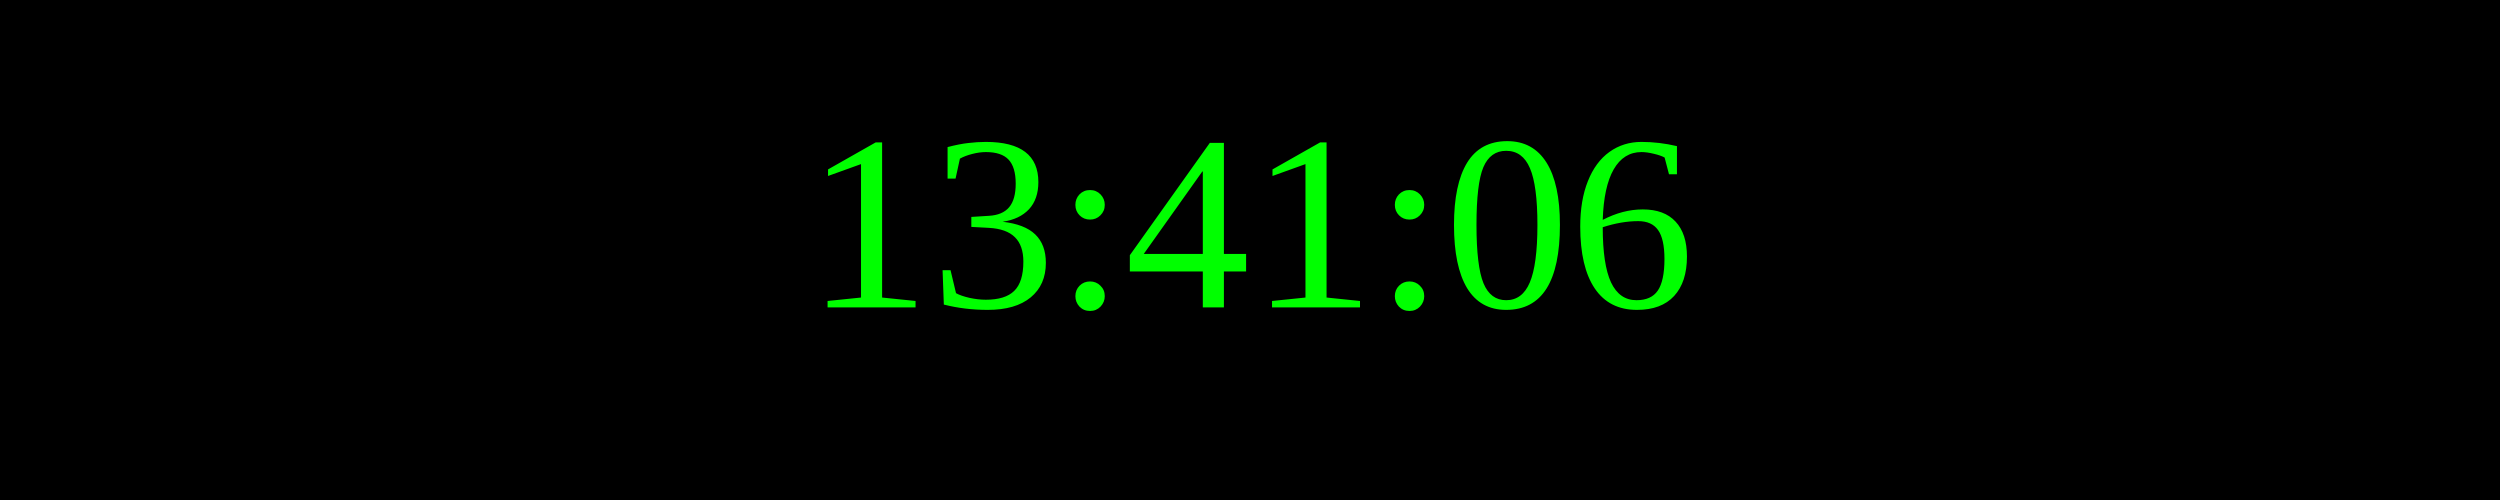
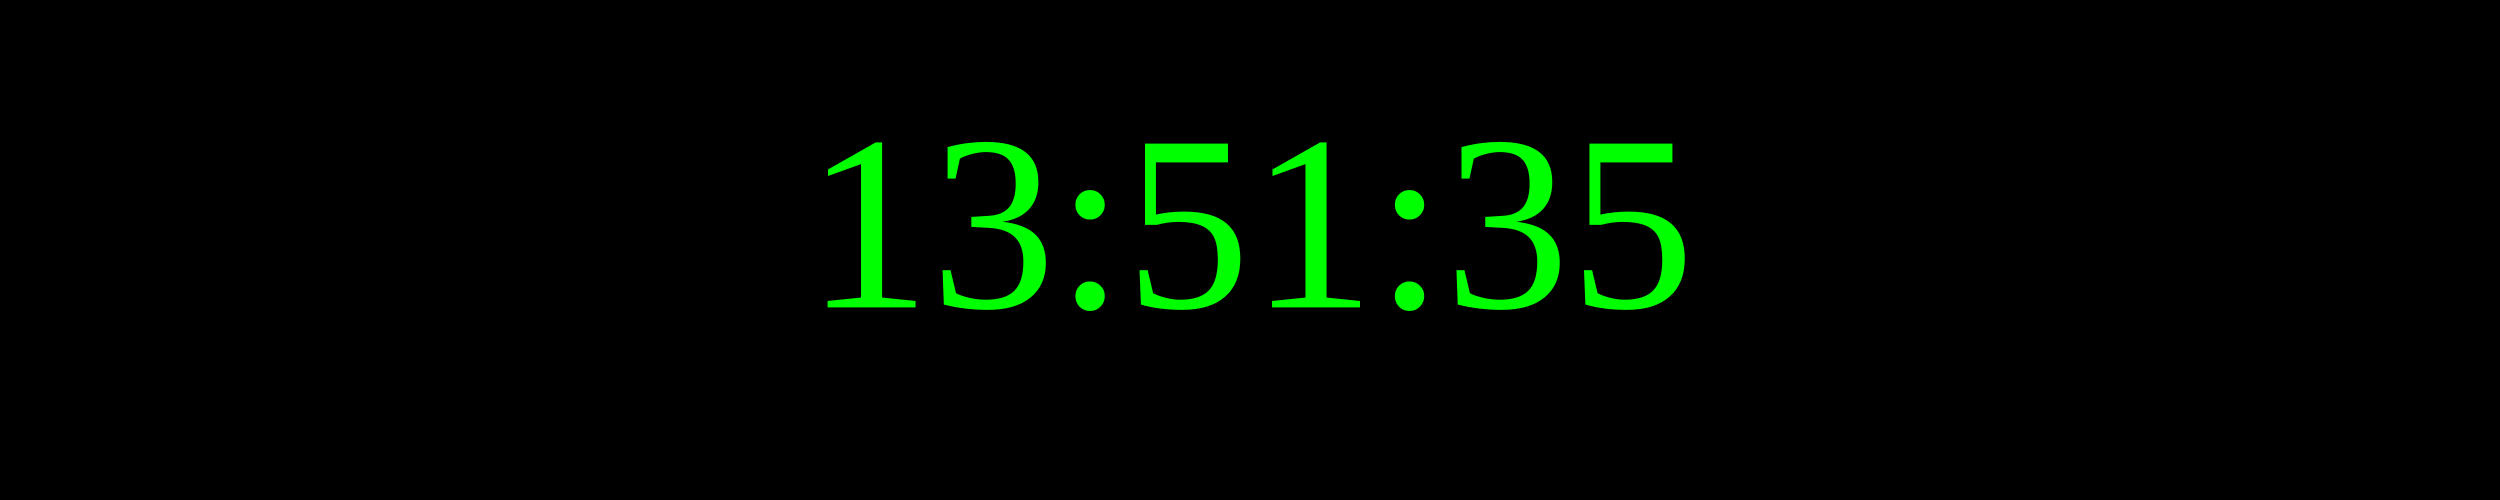
<svg xmlns="http://www.w3.org/2000/svg" width="250" height="50">
  <rect width="100%" height="100%" fill="black" />
  <text x="50%" y="50%" font-size="25" fill="lime" text-anchor="middle" dominant-baseline="middle">
- 13:41:06
+ 13:51:35
</text>
</svg>
